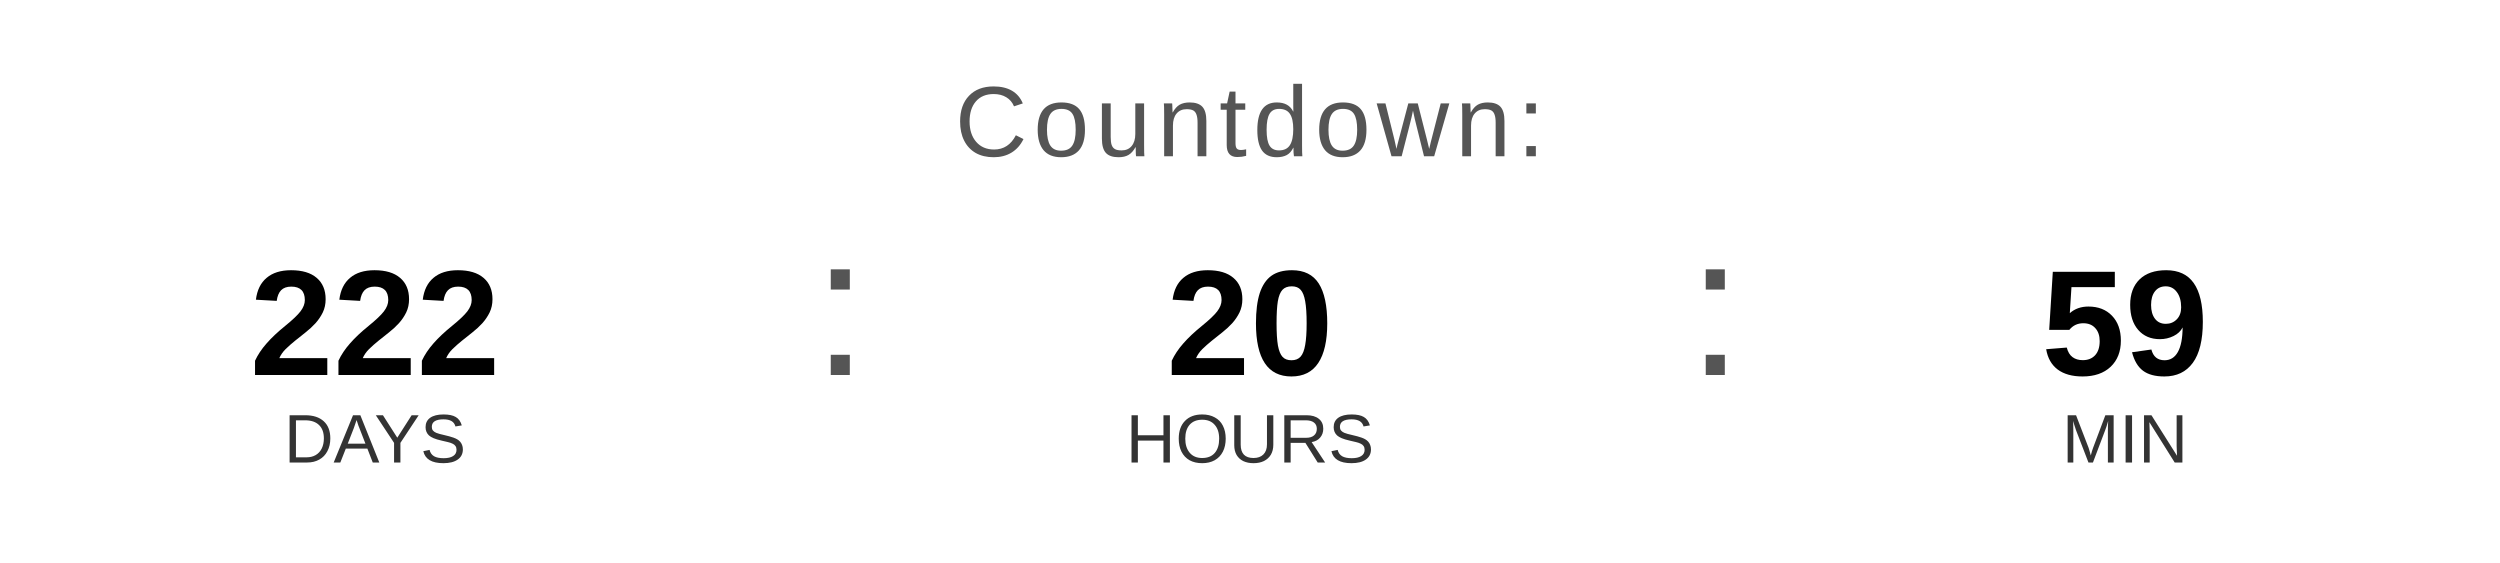
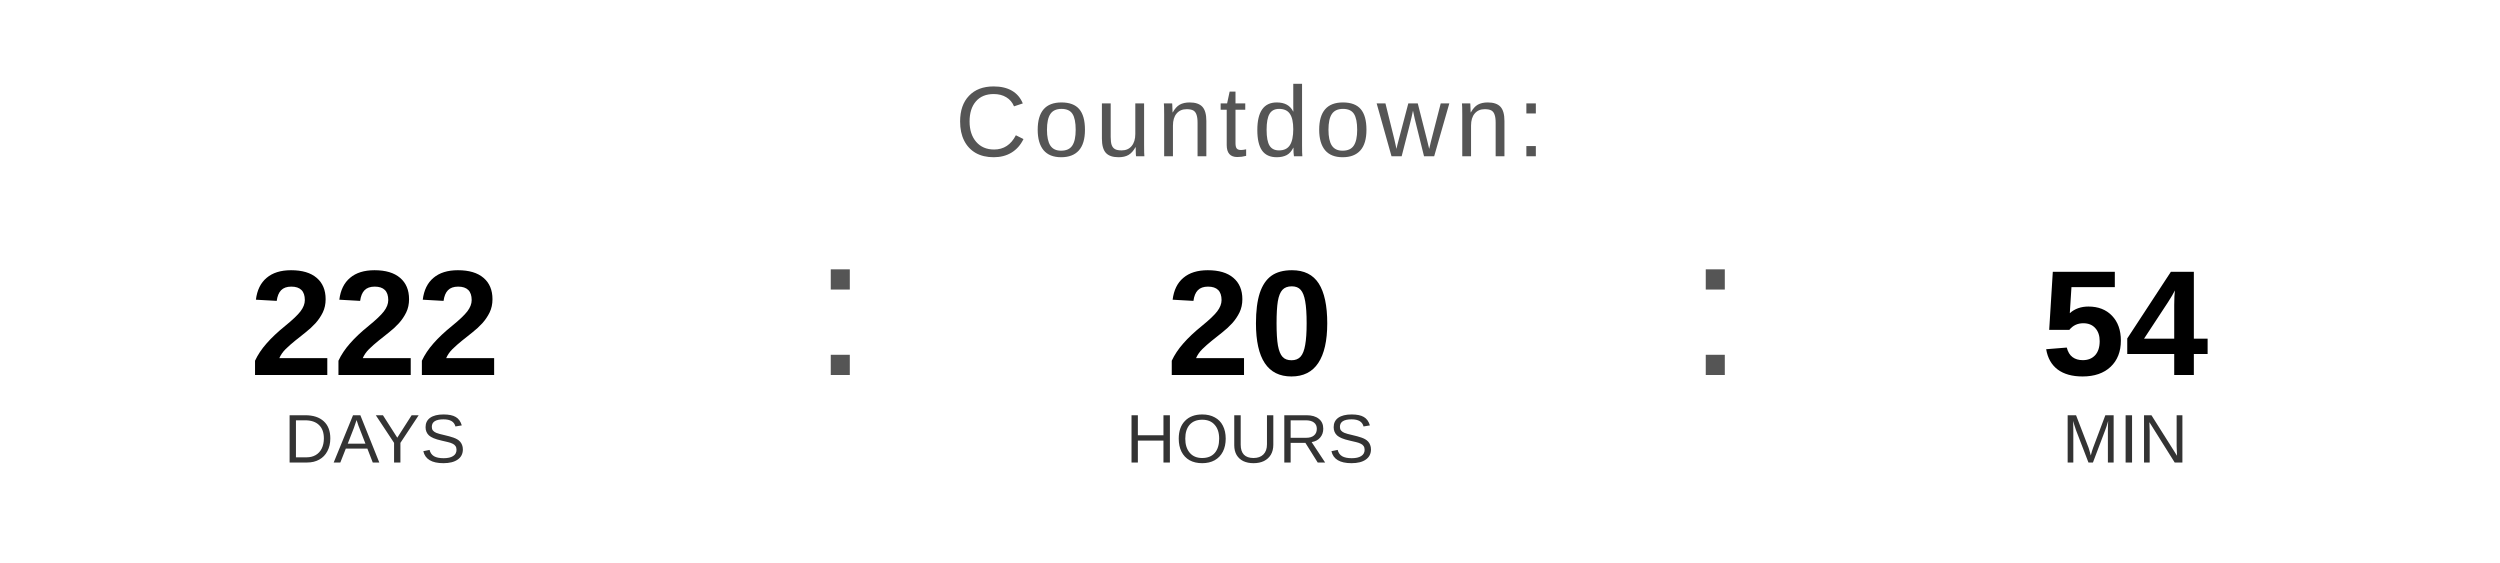
<svg xmlns="http://www.w3.org/2000/svg" width="400" height="90" viewBox="0 0 400 90">
  <text x="200" y="25" font-family="Arial, Helvetica, sans-serif" font-size="16" fill="#555555" text-anchor="middle" letter-spacing="1">
    Countdown:
  </text>
  <text x="60" y="60" font-family="Arial, Helvetica, sans-serif" font-size="24" font-weight="bold" fill="#000000" text-anchor="middle">222</text>
  <text x="60" y="74" font-family="Arial, Helvetica, sans-serif" font-size="11" fill="#333333" text-anchor="middle">DAYS</text>
  <text x="130" y="60" font-family="Arial, sans-serif" font-size="32" fill="#555555">:</text>
  <text x="200" y="60" font-family="Arial, Helvetica, sans-serif" font-size="24" font-weight="bold" fill="#000000" text-anchor="middle">20</text>
  <text x="200" y="74" font-family="Arial, Helvetica, sans-serif" font-size="11" fill="#333333" text-anchor="middle">HOURS</text>
  <text x="270" y="60" font-family="Arial, sans-serif" font-size="32" fill="#555555">:</text>
-   <text x="340" y="60" font-family="Arial, Helvetica, sans-serif" font-size="24" font-weight="bold" fill="#000000" text-anchor="middle">59</text>
+   <text x="340" y="60" font-family="Arial, Helvetica, sans-serif" font-size="24" font-weight="bold" fill="#000000" text-anchor="middle">54</text>
  <text x="340" y="74" font-family="Arial, Helvetica, sans-serif" font-size="11" fill="#333333" text-anchor="middle">MIN</text>
</svg>
